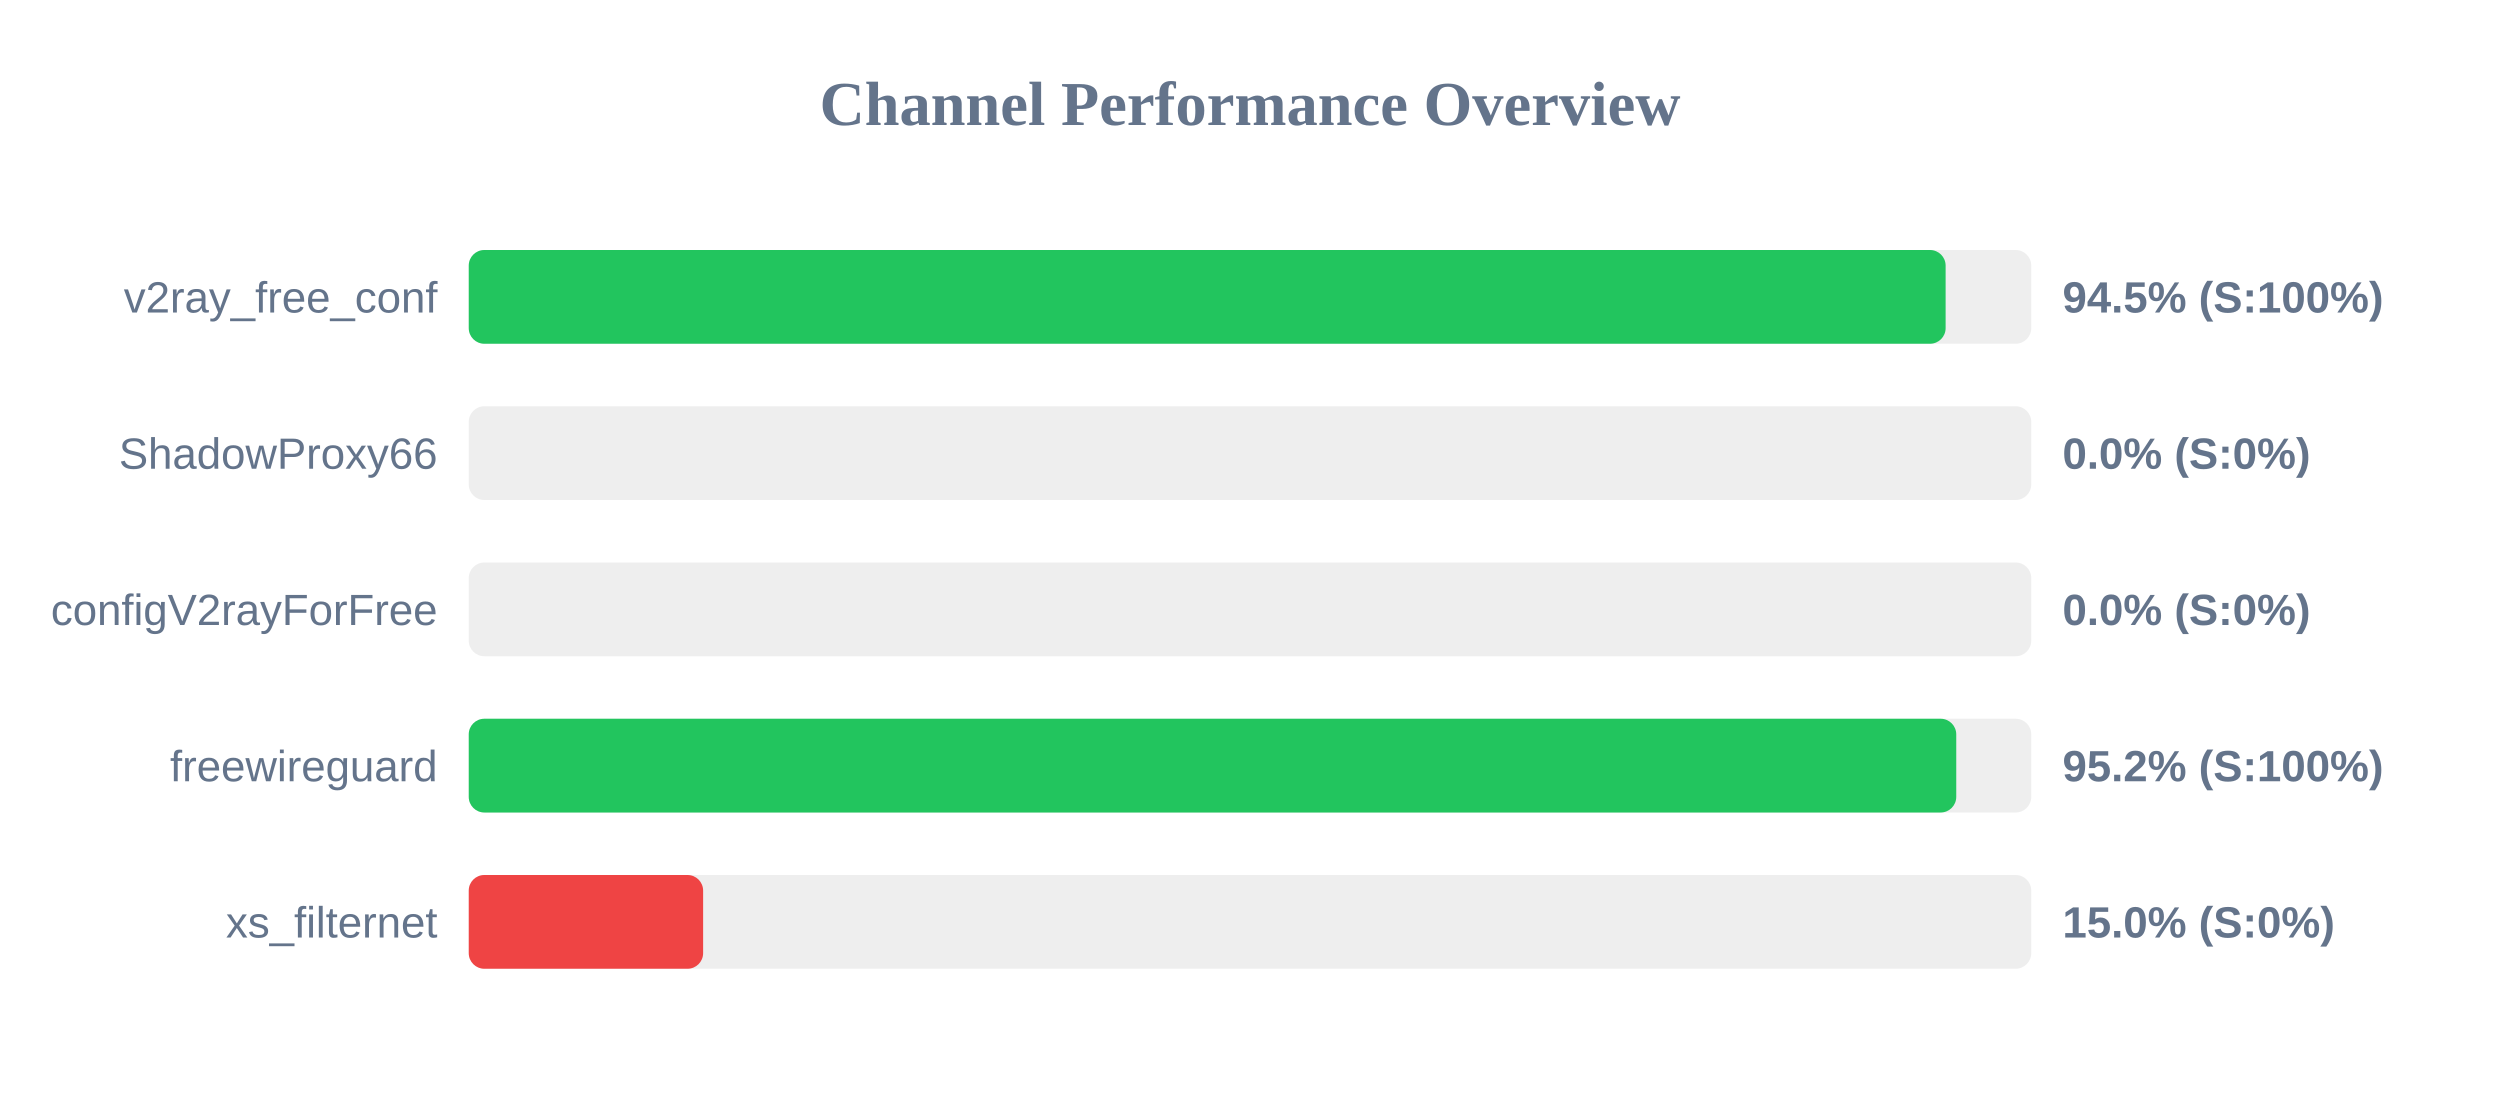
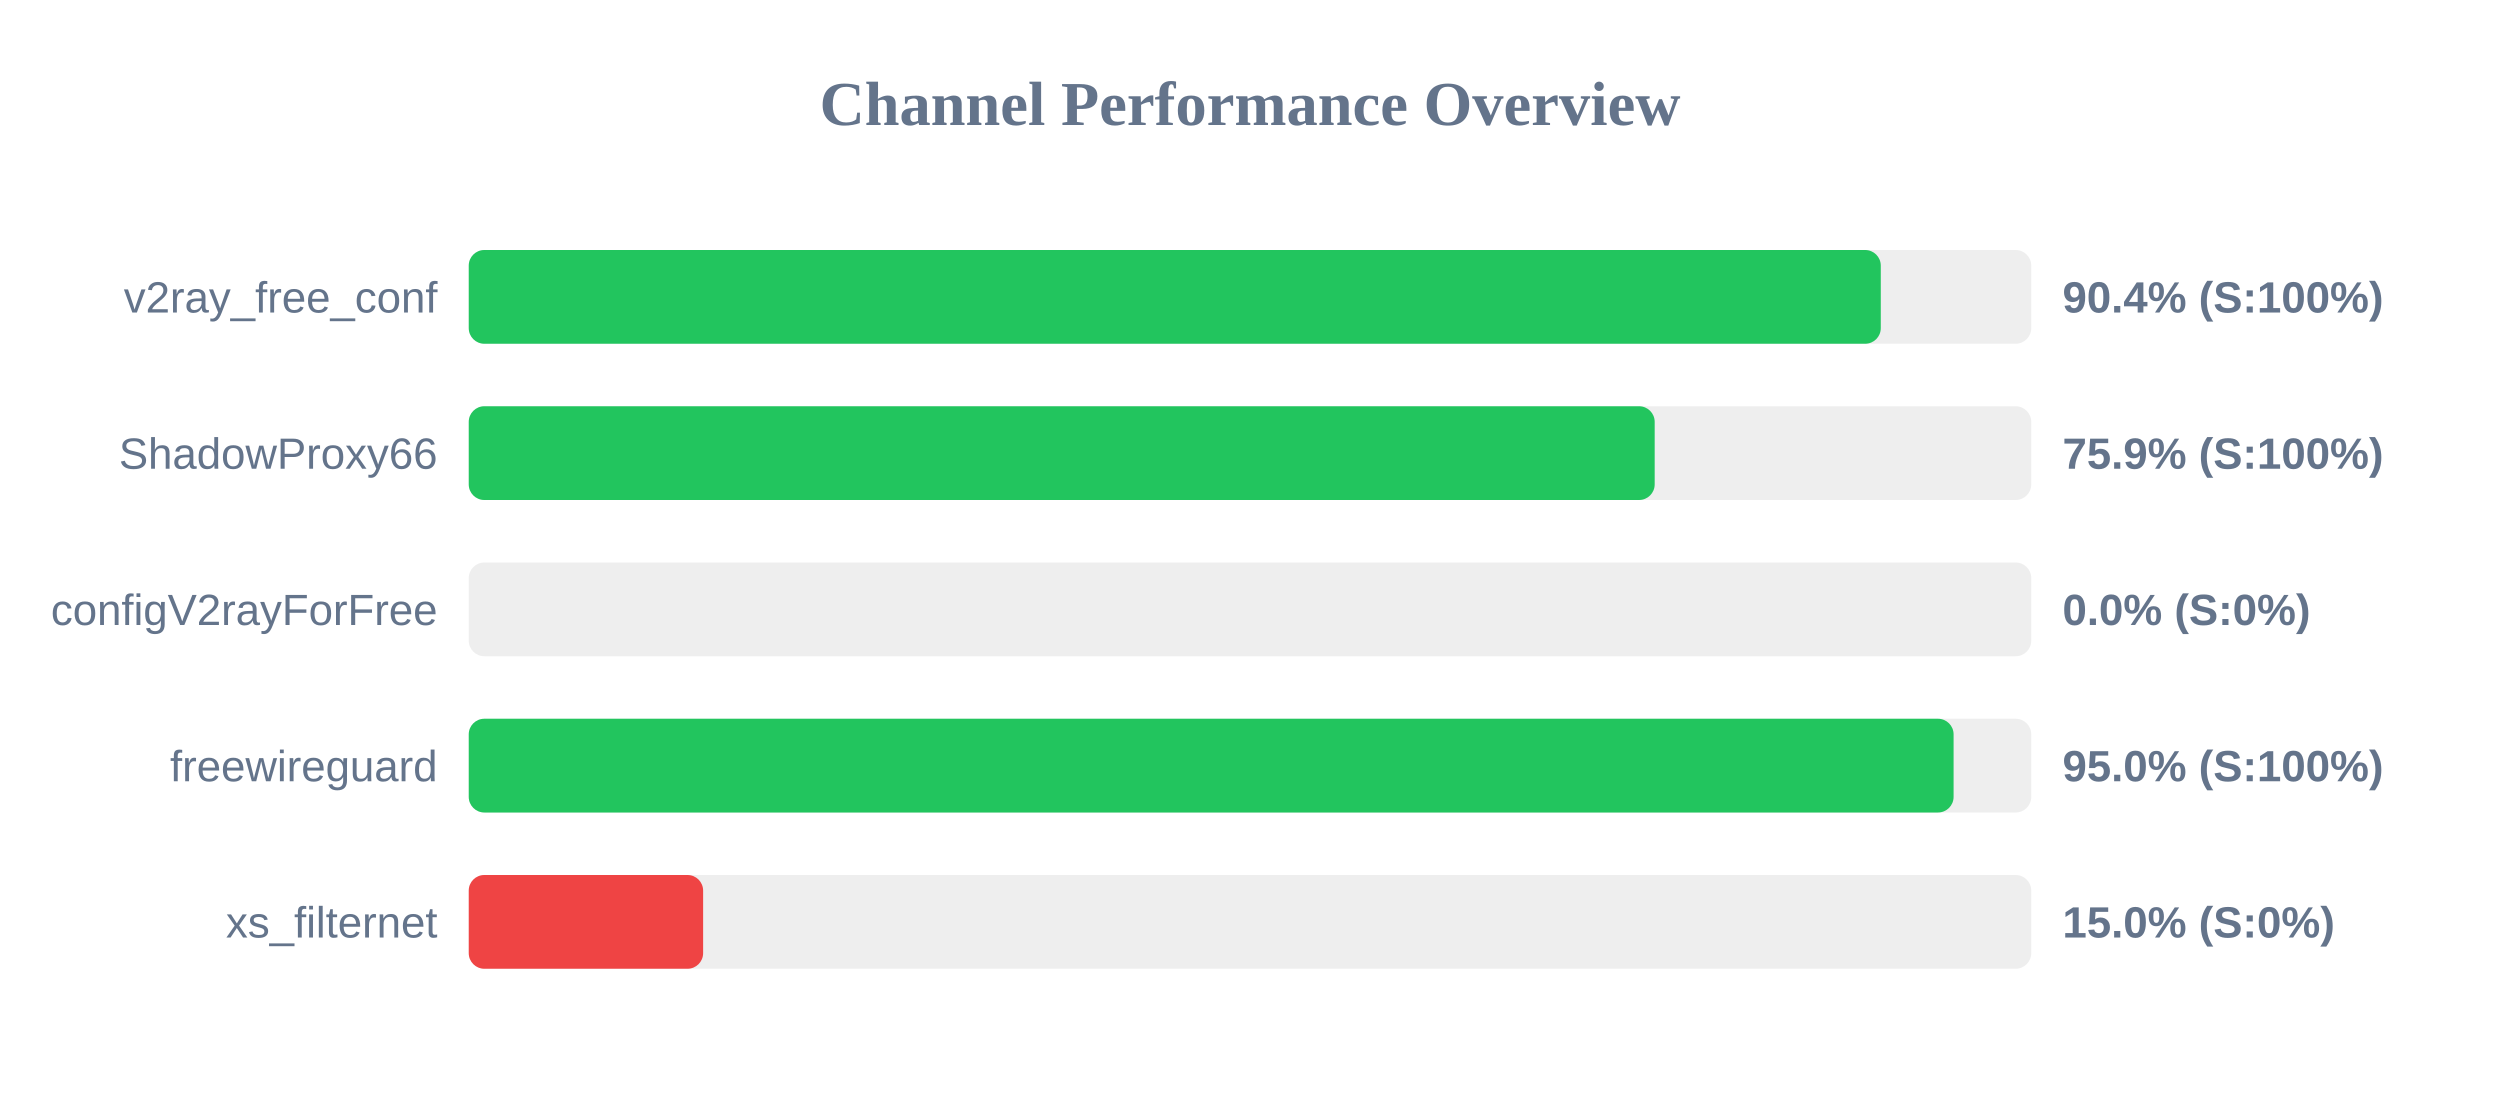
<svg xmlns="http://www.w3.org/2000/svg" width="800" height="350" version="1.1">
  <style>
        .row { font: 14px Arial; fill: #64748b; }
        .score { font: bold 14px Arial; fill: #64748b; }
    </style>
  <text x="400" y="40" text-anchor="middle" font-size="20px" font-weight="bold" fill="#64748b">Channel Performance Overview</text>
  <rect x="150" y="80" width="500" height="30" fill="#eee" rx="5" />
-   <rect x="150" y="80" width="472.6" height="30" fill="#22c55e" rx="5" />
+   <rect x="150" y="80" width="451.85" height="30" fill="#22c55e" rx="5" />
  <text x="140" y="100" text-anchor="end" class="row">v2ray_free_conf</text>
-   <text x="660" y="100" text-anchor="start" class="score">94.5% (S:100%)</text>
+   <text x="660" y="100" text-anchor="start" class="score">90.4% (S:100%)</text>
  <rect x="150" y="130" width="500" height="30" fill="#eee" rx="5" />
-   <rect x="150" y="130" width="0.0" height="30" fill="#ef4444" rx="5" />
+   <rect x="150" y="130" width="379.5" height="30" fill="#22c55e" rx="5" />
  <text x="140" y="150" text-anchor="end" class="row">ShadowProxy66</text>
-   <text x="660" y="150" text-anchor="start" class="score">0.0% (S:0%)</text>
+   <text x="660" y="150" text-anchor="start" class="score">75.9% (S:100%)</text>
  <rect x="150" y="180" width="500" height="30" fill="#eee" rx="5" />
  <rect x="150" y="180" width="0.0" height="30" fill="#ef4444" rx="5" />
  <text x="140" y="200" text-anchor="end" class="row">configV2rayForFree</text>
  <text x="660" y="200" text-anchor="start" class="score">0.0% (S:0%)</text>
  <rect x="150" y="230" width="500" height="30" fill="#eee" rx="5" />
-   <rect x="150" y="230" width="476.0" height="30" fill="#22c55e" rx="5" />
+   <rect x="150" y="230" width="475.15" height="30" fill="#22c55e" rx="5" />
  <text x="140" y="250" text-anchor="end" class="row">freewireguard</text>
-   <text x="660" y="250" text-anchor="start" class="score">95.2% (S:100%)</text>
+   <text x="660" y="250" text-anchor="start" class="score">95.0% (S:100%)</text>
  <rect x="150" y="280" width="500" height="30" fill="#eee" rx="5" />
  <rect x="150" y="280" width="75.0" height="30" fill="#ef4444" rx="5" />
  <text x="140" y="300" text-anchor="end" class="row">xs_filternet</text>
  <text x="660" y="300" text-anchor="start" class="score">15.0% (S:0%)</text>
</svg>
